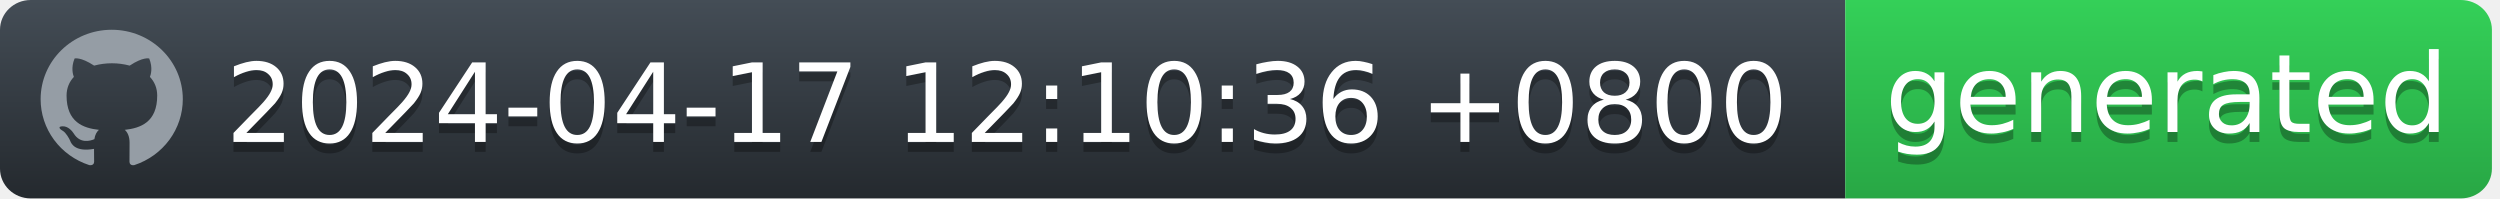
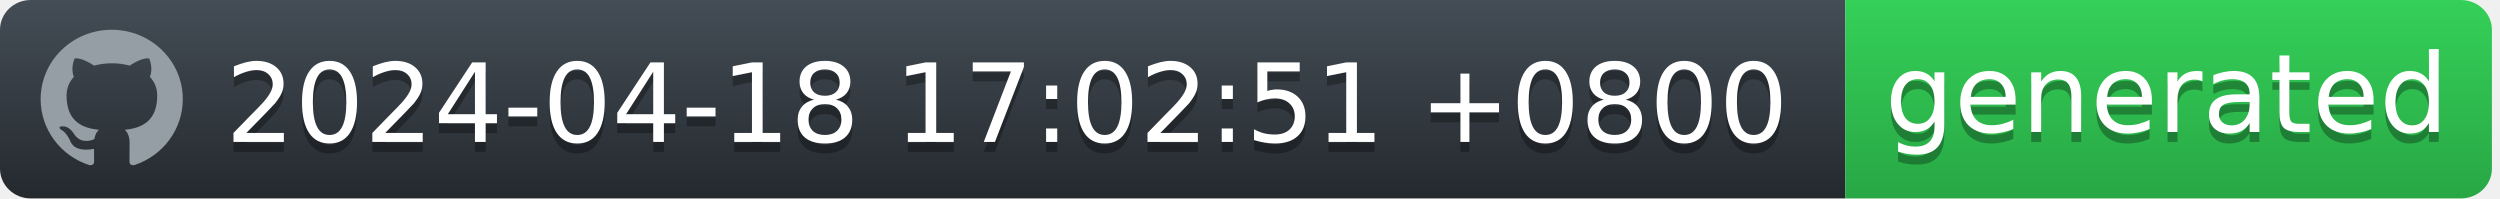
<svg xmlns="http://www.w3.org/2000/svg" width="252" height="20" viewBox="0 0 252 20" fill="none">
  <g id="Section">
    <g id="Group">
      <g id="Group_2">
        <path id="workflow-bg" d="M0 3C0 1.343 1.387 0 3.099 0H186V20H3.099C1.387 20 0 18.657 0 17V3Z" fill="url(#workflow-fill)" />
        <text id="date" fill="#010101" fill-opacity="0.3" xml:space="preserve" style="white-space: pre" font-family="'DejaVu Sans',Verdana,Geneva,sans-serif" font-size="11" letter-spacing="0em">
-           <tspan x="22.724" y="15.308">2024-04-17 12:10:36 +0800</tspan>
+           <tspan x="22.724" y="15.308">2024-04-18 17:02:51 +0800</tspan>
        </text>
        <text id="date_2" fill="white" xml:space="preserve" style="white-space: pre" font-family="'DejaVu Sans',Verdana,Geneva,sans-serif" font-size="11" letter-spacing="0em">
-           <tspan x="22.724" y="14.308">2024-04-17 12:10:36 +0800</tspan>
+           <tspan x="22.724" y="14.308">2024-04-18 17:02:51 +0800</tspan>
        </text>
      </g>
      <g id="Group_3">
        <path id="state-bg" d="M186 0H248.051C249.781 0 251.185 1.343 251.185 3V17C251.185 18.657 249.782 20 248.051 20H186V0Z" fill="url(#state-fill)" />
        <text id="generated" fill="#010101" fill-opacity="0.3" xml:space="preserve" style="white-space: pre" font-family="'DejaVu Sans',Verdana,Geneva,sans-serif" font-size="11" letter-spacing="0em">
          <tspan x="190" y="14.308">generated</tspan>
        </text>
        <text id="generated_2" fill="white" xml:space="preserve" style="white-space: pre" font-family="'DejaVu Sans',Verdana,Geneva,sans-serif" font-size="11" letter-spacing="0em">
          <tspan x="190" y="13.308">generated</tspan>
        </text>
      </g>
      <path id="Vector" fill-rule="evenodd" clip-rule="evenodd" d="M11.261 3C7.301 3 4.095 6.132 4.095 10C4.094 11.469 4.567 12.902 5.446 14.094C6.326 15.286 7.567 16.177 8.994 16.641C9.352 16.703 9.488 16.493 9.488 16.309C9.488 16.143 9.477 15.591 9.477 15.005C7.678 15.329 7.212 14.576 7.069 14.183C6.988 13.981 6.639 13.36 6.335 13.193C6.084 13.063 5.726 12.739 6.324 12.73C6.889 12.721 7.293 13.238 7.427 13.448C8.072 14.506 9.102 14.208 9.514 14.025C9.577 13.57 9.765 13.264 9.971 13.089C8.377 12.914 6.71 12.31 6.71 9.633C6.71 8.871 6.988 8.241 7.445 7.751C7.374 7.576 7.123 6.859 7.517 5.896C7.517 5.896 8.117 5.713 9.488 6.614C10.071 6.456 10.674 6.377 11.279 6.378C11.884 6.377 12.487 6.456 13.071 6.614C14.44 5.704 15.041 5.896 15.041 5.896C15.435 6.859 15.184 7.576 15.113 7.751C15.569 8.241 15.847 8.863 15.847 9.633C15.847 12.319 14.172 12.913 12.577 13.089C12.837 13.308 13.061 13.728 13.061 14.384C13.061 15.32 13.052 16.073 13.052 16.309C13.052 16.493 13.186 16.711 13.544 16.641C14.967 16.172 16.203 15.279 17.079 14.088C17.955 12.896 18.426 11.467 18.427 10C18.427 6.133 15.219 3 11.261 3Z" fill="#959DA5" />
    </g>
  </g>
  <defs>
    <linearGradient id="workflow-fill" x1="50%" y1="0%" x2="50%" y2="100%">
      <stop stop-color="#444D56" offset="0%" />
      <stop stop-color="#24292E" offset="100%" />
    </linearGradient>
    <linearGradient id="state-fill" x1="50%" y1="0%" x2="50%" y2="100%">
      <stop stop-color="#34D058" offset="0%" />
      <stop stop-color="#28A745" offset="100%" />
    </linearGradient>
  </defs>
</svg>
